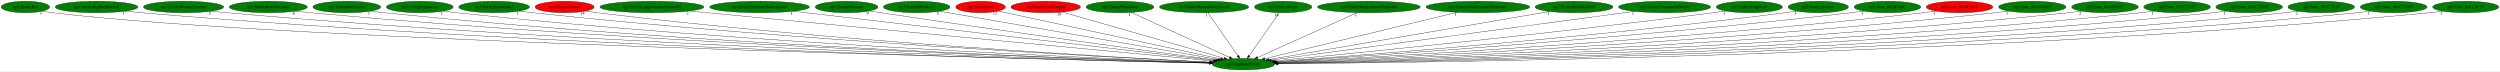
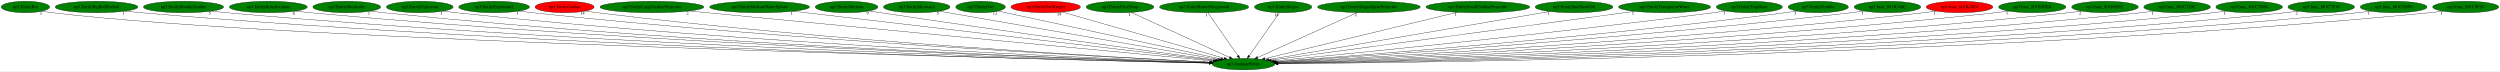
<svg xmlns="http://www.w3.org/2000/svg" xmlns:xlink="http://www.w3.org/1999/xlink" width="7873pt" height="224pt" viewBox="0.00 0.00 7873.03 224.00">
  <g id="graph0" class="graph" transform="scale(1 1) rotate(0) translate(4 220)">
    <polygon fill="white" stroke="transparent" points="-4,4 -4,-220 7869.03,-220 7869.03,4 -4,4" />
    <g id="node1" class="node">
      <ellipse fill="green" stroke="black" cx="3912.04" cy="-18" rx="98.58" ry="18" />
      <text text-anchor="middle" x="3912.04" y="-14.3" font-family="Times,serif" font-size="14.00">np3.AnimateEntity</text>
    </g>
    <g id="node2" class="node">
      <g id="a_node2">
        <a xlink:href="np3.EntityBat.svg" xlink:title="np3.EntityBat">
          <ellipse fill="green" stroke="black" cx="76.04" cy="-198" rx="76.09" ry="18" />
          <text text-anchor="middle" x="76.04" y="-194.3" font-family="Times,serif" font-size="14.00">np3.EntityBat</text>
        </a>
      </g>
    </g>
    <g id="edge1" class="edge">
      <path fill="none" stroke="black" d="M129.34,-185.03C139.81,-183.05 150.73,-181.24 161.04,-180 894.47,-91.46 3269.97,-33.49 3804.54,-21.37" />
      <polygon fill="black" stroke="black" points="3804.64,-24.87 3814.56,-21.14 3804.49,-17.87 3804.64,-24.87" />
      <text text-anchor="middle" x="124.34" y="-173.83" font-family="Times,serif" font-size="14.00">3</text>
    </g>
    <g id="node3" class="node">
      <g id="a_node3">
        <a xlink:href="np3.EntityBigRedFireball.svg" xlink:title="np3.EntityBigRedFireball">
          <ellipse fill="green" stroke="black" cx="300.04" cy="-198" rx="129.98" ry="18" />
          <text text-anchor="middle" x="300.04" y="-194.3" font-family="Times,serif" font-size="14.00">np3.EntityBigRedFireball</text>
        </a>
      </g>
    </g>
    <g id="edge2" class="edge">
      <path fill="none" stroke="black" d="M390.04,-184.99C406.33,-183.1 423.18,-181.34 439.04,-180 1762.43,-68.56 3376.47,-29.75 3803.97,-21.04" />
      <polygon fill="black" stroke="black" points="3804.22,-24.54 3814.15,-20.84 3804.08,-17.54 3804.22,-24.54" />
      <text text-anchor="middle" x="385.04" y="-173.79" font-family="Times,serif" font-size="14.00">1</text>
    </g>
    <g id="node4" class="node">
      <g id="a_node4">
        <a xlink:href="np3.EntityBloodyZombie.svg" xlink:title="np3.EntityBloodyZombie">
          <ellipse fill="green" stroke="black" cx="574.04" cy="-198" rx="126.18" ry="18" />
          <text text-anchor="middle" x="574.04" y="-194.3" font-family="Times,serif" font-size="14.00">np3.EntityBloodyZombie</text>
        </a>
      </g>
    </g>
    <g id="edge3" class="edge">
      <path fill="none" stroke="black" d="M661.45,-185.02C677.27,-183.13 693.63,-181.36 709.04,-180 1921.22,-73.36 3398.16,-31.46 3804.3,-21.48" />
      <polygon fill="black" stroke="black" points="3804.66,-24.97 3814.57,-21.23 3804.48,-17.98 3804.66,-24.97" />
      <text text-anchor="middle" x="656.45" y="-173.82" font-family="Times,serif" font-size="14.00">5</text>
    </g>
    <g id="node5" class="node">
      <g id="a_node5">
        <a xlink:href="np3.EntityBoneScimitar.svg" xlink:title="np3.EntityBoneScimitar">
          <ellipse fill="green" stroke="black" cx="841.04" cy="-198" rx="122.68" ry="18" />
          <text text-anchor="middle" x="841.04" y="-194.3" font-family="Times,serif" font-size="14.00">np3.EntityBoneScimitar</text>
        </a>
      </g>
    </g>
    <g id="edge4" class="edge">
      <path fill="none" stroke="black" d="M926.21,-185.02C941.45,-183.14 957.2,-181.37 972.04,-180 2076.42,-78.24 3420.55,-33.33 3804.83,-21.99" />
      <polygon fill="black" stroke="black" points="3805.2,-25.48 3815.1,-21.69 3805,-18.49 3805.2,-25.48" />
      <text text-anchor="middle" x="921.21" y="-173.82" font-family="Times,serif" font-size="14.00">6</text>
    </g>
    <g id="node6" class="node">
      <g id="a_node6">
        <a xlink:href="np3.EntityBreakable.svg" xlink:title="np3.EntityBreakable">
          <ellipse fill="green" stroke="black" cx="1088.04" cy="-198" rx="106.68" ry="18" />
          <text text-anchor="middle" x="1088.04" y="-194.3" font-family="Times,serif" font-size="14.00">np3.EntityBreakable</text>
        </a>
      </g>
    </g>
    <g id="edge5" class="edge">
      <path fill="none" stroke="black" d="M1162.81,-185.08C1176.5,-183.17 1190.68,-181.37 1204.04,-180 2213,-76.27 3440.83,-33.13 3805.25,-22.04" />
      <polygon fill="black" stroke="black" points="3805.37,-25.54 3815.26,-21.74 3805.16,-18.54 3805.37,-25.54" />
      <text text-anchor="middle" x="1157.81" y="-173.88" font-family="Times,serif" font-size="14.00">1</text>
    </g>
    <g id="node7" class="node">
      <g id="a_node7">
        <a xlink:href="np3.EntityExplosion.svg" xlink:title="np3.EntityExplosion">
          <ellipse fill="green" stroke="black" cx="1318.04" cy="-198" rx="105.08" ry="18" />
          <text text-anchor="middle" x="1318.04" y="-194.3" font-family="Times,serif" font-size="14.00">np3.EntityExplosion</text>
        </a>
      </g>
    </g>
    <g id="edge6" class="edge">
      <path fill="none" stroke="black" d="M1391.82,-185.08C1405.18,-183.19 1419.01,-181.39 1432.04,-180 2348.39,-82.1 3462.03,-35.49 3805.85,-22.73" />
      <polygon fill="black" stroke="black" points="3806.18,-26.22 3816.05,-22.35 3805.92,-19.23 3806.18,-26.22" />
      <text text-anchor="middle" x="1386.82" y="-173.88" font-family="Times,serif" font-size="14.00">1</text>
    </g>
    <g id="node8" class="node">
      <g id="a_node8">
        <a xlink:href="np3.EntityExplosion2.svg" xlink:title="np3.EntityExplosion2">
          <ellipse fill="green" stroke="black" cx="1552.04" cy="-198" rx="111.28" ry="18" />
          <text text-anchor="middle" x="1552.04" y="-194.3" font-family="Times,serif" font-size="14.00">np3.EntityExplosion2</text>
        </a>
      </g>
    </g>
    <g id="edge7" class="edge">
      <path fill="none" stroke="black" d="M1630.05,-185.15C1644.01,-183.26 1658.44,-181.45 1672.04,-180 2492.56,-92.5 3487.36,-39.64 3807.48,-23.95" />
      <polygon fill="black" stroke="black" points="3807.86,-27.43 3817.67,-23.45 3807.51,-20.44 3807.86,-27.43" />
      <text text-anchor="middle" x="1625.05" y="-173.95" font-family="Times,serif" font-size="14.00">1</text>
    </g>
    <g id="node9" class="node">
      <g id="a_node9">
        <a xlink:href="np3.EntityGaibon.svg" xlink:title="np3.EntityGaibon">
          <ellipse fill="red" stroke="black" cx="1774.04" cy="-198" rx="92.88" ry="18" />
          <text text-anchor="middle" x="1774.04" y="-194.3" font-family="Times,serif" font-size="14.00">np3.EntityGaibon</text>
        </a>
      </g>
    </g>
    <g id="edge8" class="edge">
      <path fill="none" stroke="black" d="M1839.77,-185.19C1851.81,-183.27 1864.28,-181.44 1876.04,-180 2613.34,-89.58 3507.39,-39.33 3807.88,-24.06" />
      <polygon fill="black" stroke="black" points="3808.08,-27.55 3817.89,-23.55 3807.73,-20.56 3808.08,-27.55" />
      <text text-anchor="middle" x="1830.27" y="-173.99" font-family="Times,serif" font-size="14.00">14</text>
    </g>
    <g id="node10" class="node">
      <g id="a_node10">
        <a xlink:href="np3.EntityLargeGaibonProjectile.svg" xlink:title="np3.EntityLargeGaibonProjectile">
          <ellipse fill="green" stroke="black" cx="2049.04" cy="-198" rx="163.57" ry="18" />
          <text text-anchor="middle" x="2049.04" y="-194.3" font-family="Times,serif" font-size="14.00">np3.EntityLargeGaibonProjectile</text>
        </a>
      </g>
    </g>
    <g id="edge9" class="edge">
      <path fill="none" stroke="black" d="M2166.29,-185.43C2184.94,-183.6 2204.02,-181.74 2222.04,-180 2828.89,-121.28 3558.49,-52.33 3816.22,-28.03" />
      <polygon fill="black" stroke="black" points="3816.67,-31.5 3826.3,-27.08 3816.02,-24.53 3816.67,-31.5" />
      <text text-anchor="middle" x="2161.29" y="-174.23" font-family="Times,serif" font-size="14.00">2</text>
    </g>
    <g id="node11" class="node">
      <g id="a_node11">
        <a xlink:href="np3.EntityMediumWaterSplash.svg" xlink:title="np3.EntityMediumWaterSplash">
          <ellipse fill="green" stroke="black" cx="2388.04" cy="-198" rx="157.07" ry="18" />
          <text text-anchor="middle" x="2388.04" y="-194.3" font-family="Times,serif" font-size="14.00">np3.EntityMediumWaterSplash</text>
        </a>
      </g>
    </g>
    <g id="edge10" class="edge">
      <path fill="none" stroke="black" d="M2493.7,-184.66C2777.84,-151.47 3554.82,-60.72 3821.09,-29.62" />
      <polygon fill="black" stroke="black" points="3821.58,-33.09 3831.11,-28.45 3820.77,-26.14 3821.58,-33.09" />
      <text text-anchor="middle" x="2488.7" y="-173.46" font-family="Times,serif" font-size="14.00">1</text>
    </g>
    <g id="node12" class="node">
      <g id="a_node12">
        <a xlink:href="np3.EntityMerman.svg" xlink:title="np3.EntityMerman">
          <ellipse fill="green" stroke="black" cx="2662.04" cy="-198" rx="98.58" ry="18" />
          <text text-anchor="middle" x="2662.04" y="-194.3" font-family="Times,serif" font-size="14.00">np3.EntityMerman</text>
        </a>
      </g>
    </g>
    <g id="edge11" class="edge">
      <path fill="none" stroke="black" d="M2733.39,-185.49C2745.29,-183.62 2757.51,-181.73 2769.04,-180 3162.82,-120.99 3633.89,-56.59 3825.06,-30.72" />
      <polygon fill="black" stroke="black" points="3825.61,-34.18 3835.05,-29.37 3824.67,-27.24 3825.61,-34.18" />
      <text text-anchor="middle" x="2728.39" y="-174.29" font-family="Times,serif" font-size="14.00">9</text>
    </g>
    <g id="node13" class="node">
      <g id="a_node13">
        <a xlink:href="np3.EntityMerman2.svg" xlink:title="np3.EntityMerman2">
          <ellipse fill="green" stroke="black" cx="2883.04" cy="-198" rx="104.78" ry="18" />
          <text text-anchor="middle" x="2883.04" y="-194.3" font-family="Times,serif" font-size="14.00">np3.EntityMerman2</text>
        </a>
      </g>
    </g>
    <g id="edge12" class="edge">
      <path fill="none" stroke="black" d="M2954.18,-184.7C3139.96,-152.56 3638.81,-66.27 3833.08,-32.66" />
      <polygon fill="black" stroke="black" points="3833.68,-36.11 3842.93,-30.95 3832.48,-29.21 3833.68,-36.11" />
      <text text-anchor="middle" x="2949.18" y="-173.5" font-family="Times,serif" font-size="14.00">5</text>
    </g>
    <g id="node14" class="node">
      <g id="a_node14">
        <a xlink:href="np3.EntityOwl.svg" xlink:title="np3.EntityOwl">
-           <ellipse fill="red" stroke="black" cx="3084.04" cy="-198" rx="77.99" ry="18" />
+           <ellipse fill="green" stroke="black" cx="3084.04" cy="-198" rx="77.99" ry="18" />
          <text text-anchor="middle" x="3084.04" y="-194.3" font-family="Times,serif" font-size="14.00">np3.EntityOwl</text>
        </a>
      </g>
    </g>
    <g id="edge13" class="edge">
      <path fill="none" stroke="black" d="M3139.01,-185.18C3284.33,-153.94 3678.59,-69.19 3840.83,-34.31" />
      <polygon fill="black" stroke="black" points="3841.67,-37.71 3850.71,-32.18 3840.2,-30.86 3841.67,-37.71" />
      <text text-anchor="middle" x="3129.51" y="-173.98" font-family="Times,serif" font-size="14.00">12</text>
    </g>
    <g id="node15" class="node">
      <g id="a_node15">
        <a xlink:href="np3.EntityOwlKnight.svg" xlink:title="np3.EntityOwlKnight">
          <ellipse fill="red" stroke="black" cx="3289.04" cy="-198" rx="109.38" ry="18" />
          <text text-anchor="middle" x="3289.04" y="-194.3" font-family="Times,serif" font-size="14.00">np3.EntityOwlKnight</text>
        </a>
      </g>
    </g>
    <g id="edge14" class="edge">
      <path fill="none" stroke="black" d="M3341.09,-182.13C3455.58,-149.42 3728.8,-71.35 3851.07,-36.42" />
      <polygon fill="black" stroke="black" points="3852.37,-39.69 3861.02,-33.58 3850.44,-32.96 3852.37,-39.69" />
      <text text-anchor="middle" x="3331.59" y="-170.93" font-family="Times,serif" font-size="14.00">19</text>
    </g>
    <g id="node16" class="node">
      <g id="a_node16">
        <a xlink:href="np3.EntityPrizeDrop.svg" xlink:title="np3.EntityPrizeDrop">
          <ellipse fill="green" stroke="black" cx="3523.04" cy="-198" rx="106.68" ry="18" />
          <text text-anchor="middle" x="3523.04" y="-194.3" font-family="Times,serif" font-size="14.00">np3.EntityPrizeDrop</text>
        </a>
      </g>
    </g>
    <g id="edge15" class="edge">
      <path fill="none" stroke="black" d="M3558.25,-180.89C3629.27,-148.39 3789.57,-75.04 3867.64,-39.32" />
      <polygon fill="black" stroke="black" points="3869.56,-42.29 3877.2,-34.95 3866.65,-35.92 3869.56,-42.29" />
      <text text-anchor="middle" x="3553.25" y="-169.69" font-family="Times,serif" font-size="14.00">1</text>
    </g>
    <g id="node17" class="node">
      <g id="a_node17">
        <a xlink:href="np3.EntityRoomForeground.svg" xlink:title="np3.EntityRoomForeground">
          <ellipse fill="green" stroke="black" cx="3788.04" cy="-198" rx="140.28" ry="18" />
          <text text-anchor="middle" x="3788.04" y="-194.3" font-family="Times,serif" font-size="14.00">np3.EntityRoomForeground</text>
        </a>
      </g>
    </g>
    <g id="edge16" class="edge">
      <path fill="none" stroke="black" d="M3799.93,-179.93C3821.88,-148.43 3868.83,-81.03 3894.46,-44.24" />
      <polygon fill="black" stroke="black" points="3897.35,-46.22 3900.19,-36.02 3891.6,-42.22 3897.35,-46.22" />
      <text text-anchor="middle" x="3794.93" y="-168.73" font-family="Times,serif" font-size="14.00">1</text>
    </g>
    <g id="node18" class="node">
      <g id="a_node18">
        <a xlink:href="np3.EntitySlogra.svg" xlink:title="np3.EntitySlogra">
          <ellipse fill="green" stroke="black" cx="4037.04" cy="-198" rx="90.18" ry="18" />
          <text text-anchor="middle" x="4037.04" y="-194.3" font-family="Times,serif" font-size="14.00">np3.EntitySlogra</text>
        </a>
      </g>
    </g>
    <g id="edge17" class="edge">
      <path fill="none" stroke="black" d="M4025.06,-179.93C4002.94,-148.43 3955.61,-81.03 3929.77,-44.24" />
      <polygon fill="black" stroke="black" points="3932.6,-42.19 3923.99,-36.02 3926.88,-46.21 3932.6,-42.19" />
      <text text-anchor="middle" x="4015.56" y="-168.73" font-family="Times,serif" font-size="14.00">14</text>
    </g>
    <g id="node19" class="node">
      <g id="a_node19">
        <a xlink:href="np3.EntitySlograSpearProjectile.svg" xlink:title="np3.EntitySlograSpearProjectile">
          <ellipse fill="green" stroke="black" cx="4307.04" cy="-198" rx="161.67" ry="18" />
          <text text-anchor="middle" x="4307.04" y="-194.3" font-family="Times,serif" font-size="14.00">np3.EntitySlograSpearProjectile</text>
        </a>
      </g>
    </g>
    <g id="edge18" class="edge">
      <path fill="none" stroke="black" d="M4270.24,-180.41C4197.36,-147.57 4034.95,-74.39 3956.35,-38.97" />
      <polygon fill="black" stroke="black" points="3957.75,-35.76 3947.19,-34.84 3954.87,-42.14 3957.75,-35.76" />
      <text text-anchor="middle" x="4265.24" y="-169.21" font-family="Times,serif" font-size="14.00">2</text>
    </g>
    <g id="node20" class="node">
      <g id="a_node20">
        <a xlink:href="np3.EntitySmallGaibonProjectile.svg" xlink:title="np3.EntitySmallGaibonProjectile">
          <ellipse fill="green" stroke="black" cx="4650.04" cy="-198" rx="163.27" ry="18" />
          <text text-anchor="middle" x="4650.04" y="-194.3" font-family="Times,serif" font-size="14.00">np3.EntitySmallGaibonProjectile</text>
        </a>
      </g>
    </g>
    <g id="edge19" class="edge">
      <path fill="none" stroke="black" d="M4585.52,-181.44C4446.53,-147.91 4120.03,-69.17 3978.94,-35.13" />
      <polygon fill="black" stroke="black" points="3979.65,-31.7 3969.1,-32.76 3978,-38.51 3979.65,-31.7" />
      <text text-anchor="middle" x="4580.52" y="-170.24" font-family="Times,serif" font-size="14.00">1</text>
    </g>
    <g id="node21" class="node">
      <g id="a_node21">
        <a xlink:href="np3.EntitySoulStealOrb.svg" xlink:title="np3.EntitySoulStealOrb">
          <ellipse fill="green" stroke="black" cx="4953.04" cy="-198" rx="122.38" ry="18" />
          <text text-anchor="middle" x="4953.04" y="-194.3" font-family="Times,serif" font-size="14.00">np3.EntitySoulStealOrb</text>
        </a>
      </g>
    </g>
    <g id="edge20" class="edge">
      <path fill="none" stroke="black" d="M4876.5,-183.91C4684.85,-151.14 4185.86,-65.82 3991.32,-32.56" />
      <polygon fill="black" stroke="black" points="3991.9,-29.1 3981.46,-30.87 3990.72,-36 3991.9,-29.1" />
      <text text-anchor="middle" x="4871.5" y="-172.71" font-family="Times,serif" font-size="14.00">1</text>
    </g>
    <g id="node22" class="node">
      <g id="a_node22">
        <a xlink:href="np3.EntityTransparentWater.svg" xlink:title="np3.EntityTransparentWater">
          <ellipse fill="green" stroke="black" cx="5238.04" cy="-198" rx="144.87" ry="18" />
          <text text-anchor="middle" x="5238.04" y="-194.3" font-family="Times,serif" font-size="14.00">np3.EntityTransparentWater</text>
        </a>
      </g>
    </g>
    <g id="edge21" class="edge">
      <path fill="none" stroke="black" d="M5143.48,-184.31C4896.96,-151.21 4237.3,-62.66 3999.24,-30.7" />
      <polygon fill="black" stroke="black" points="3999.62,-27.22 3989.24,-29.36 3998.69,-34.16 3999.62,-27.22" />
      <text text-anchor="middle" x="5138.48" y="-173.11" font-family="Times,serif" font-size="14.00">1</text>
    </g>
    <g id="node23" class="node">
      <g id="a_node23">
        <a xlink:href="np3.EntityTrapDoor.svg" xlink:title="np3.EntityTrapDoor">
          <ellipse fill="green" stroke="black" cx="5505.04" cy="-198" rx="103.98" ry="18" />
          <text text-anchor="middle" x="5505.04" y="-194.3" font-family="Times,serif" font-size="14.00">np3.EntityTrapDoor</text>
        </a>
      </g>
    </g>
    <g id="edge22" class="edge">
      <path fill="none" stroke="black" d="M5430.64,-185.36C5417.78,-183.48 5404.54,-181.62 5392.04,-180 4870.82,-112.47 4243.8,-50.64 4007.95,-28.06" />
      <polygon fill="black" stroke="black" points="4007.98,-24.55 3997.69,-27.08 4007.31,-31.51 4007.98,-24.55" />
      <text text-anchor="middle" x="5425.64" y="-174.16" font-family="Times,serif" font-size="14.00">1</text>
    </g>
    <g id="node24" class="node">
      <g id="a_node24">
        <a xlink:href="np3.EntityZombie.svg" xlink:title="np3.EntityZombie">
          <ellipse fill="green" stroke="black" cx="5722.04" cy="-198" rx="94.78" ry="18" />
          <text text-anchor="middle" x="5722.04" y="-194.3" font-family="Times,serif" font-size="14.00">np3.EntityZombie</text>
        </a>
      </g>
    </g>
    <g id="edge23" class="edge">
      <path fill="none" stroke="black" d="M5654.73,-185.31C5642.54,-183.39 5629.93,-181.53 5618.04,-180 5010.59,-101.78 4276.83,-45.24 4012.78,-26.1" />
      <polygon fill="black" stroke="black" points="4012.68,-22.59 4002.45,-25.36 4012.17,-29.57 4012.68,-22.59" />
      <text text-anchor="middle" x="5649.73" y="-174.11" font-family="Times,serif" font-size="14.00">3</text>
    </g>
    <g id="node25" class="node">
      <g id="a_node25">
        <a xlink:href="np3.func_801B246C.svg" xlink:title="np3.func_801B246C">
          <ellipse fill="green" stroke="black" cx="5940.04" cy="-198" rx="104.78" ry="18" />
          <text text-anchor="middle" x="5940.04" y="-194.3" font-family="Times,serif" font-size="14.00">np3.func_801B246C</text>
        </a>
      </g>
    </g>
    <g id="edge24" class="edge">
      <path fill="none" stroke="black" d="M5865.93,-185.24C5852.67,-183.34 5838.96,-181.51 5826.04,-180 5136.1,-99.62 4301.74,-43.45 4014.77,-25.31" />
      <polygon fill="black" stroke="black" points="4014.58,-21.8 4004.38,-24.66 4014.14,-28.78 4014.58,-21.8" />
      <text text-anchor="middle" x="5860.93" y="-174.04" font-family="Times,serif" font-size="14.00">1</text>
    </g>
    <g id="node26" class="node">
      <g id="a_node26">
        <a xlink:href="np3.func_801B28E4.svg" xlink:title="np3.func_801B28E4">
          <ellipse fill="red" stroke="black" cx="6167.04" cy="-198" rx="104.78" ry="18" />
          <text text-anchor="middle" x="6167.04" y="-194.3" font-family="Times,serif" font-size="14.00">np3.func_801B28E4</text>
        </a>
      </g>
    </g>
    <g id="edge25" class="edge">
      <path fill="none" stroke="black" d="M6093.6,-185.14C6080.45,-183.25 6066.86,-181.44 6054.04,-180 5273.57,-92.08 4327.53,-39.86 4016.58,-24.1" />
      <polygon fill="black" stroke="black" points="4016.4,-20.58 4006.23,-23.58 4016.04,-27.58 4016.4,-20.58" />
      <text text-anchor="middle" x="6088.6" y="-173.94" font-family="Times,serif" font-size="14.00">1</text>
    </g>
    <g id="node27" class="node">
      <g id="a_node27">
        <a xlink:href="np3.func_801B5DE8.svg" xlink:title="np3.func_801B5DE8">
          <ellipse fill="green" stroke="black" cx="6396.04" cy="-198" rx="105.88" ry="18" />
          <text text-anchor="middle" x="6396.04" y="-194.3" font-family="Times,serif" font-size="14.00">np3.func_801B5DE8</text>
        </a>
      </g>
    </g>
    <g id="edge26" class="edge">
      <path fill="none" stroke="black" d="M6321.61,-185.12C6308.13,-183.22 6294.19,-181.42 6281.04,-180 5409.13,-86.07 4350.42,-37.07 4017.46,-23.19" />
      <polygon fill="black" stroke="black" points="4017.48,-19.69 4007.35,-22.77 4017.19,-26.69 4017.48,-19.69" />
      <text text-anchor="middle" x="6316.61" y="-173.92" font-family="Times,serif" font-size="14.00">1</text>
    </g>
    <g id="node28" class="node">
      <g id="a_node28">
        <a xlink:href="np3.func_801B65FC.svg" xlink:title="np3.func_801B65FC">
          <ellipse fill="green" stroke="black" cx="6625.04" cy="-198" rx="104.78" ry="18" />
          <text text-anchor="middle" x="6625.04" y="-194.3" font-family="Times,serif" font-size="14.00">np3.func_801B65FC</text>
        </a>
      </g>
    </g>
    <g id="edge27" class="edge">
      <path fill="none" stroke="black" d="M6551.57,-185.09C6538.12,-183.18 6524.18,-181.38 6511.04,-180 5546.39,-78.39 4373.04,-34.01 4018.46,-22.3" />
      <polygon fill="black" stroke="black" points="4018.57,-18.8 4008.46,-21.97 4018.34,-25.8 4018.57,-18.8" />
      <text text-anchor="middle" x="6546.57" y="-173.89" font-family="Times,serif" font-size="14.00">2</text>
    </g>
    <g id="node29" class="node">
      <g id="a_node29">
        <a xlink:href="np3.func_801C129C.svg" xlink:title="np3.func_801C129C">
          <ellipse fill="green" stroke="black" cx="6852.04" cy="-198" rx="104.78" ry="18" />
          <text text-anchor="middle" x="6852.04" y="-194.3" font-family="Times,serif" font-size="14.00">np3.func_801C129C</text>
        </a>
      </g>
    </g>
    <g id="edge28" class="edge">
      <path fill="none" stroke="black" d="M6779.23,-185.03C6765.89,-183.13 6752.07,-181.35 6739.04,-180 5682.08,-70.63 4394.56,-31.17 4019.37,-21.54" />
      <polygon fill="black" stroke="black" points="4019.42,-18.04 4009.33,-21.28 4019.24,-25.04 4019.42,-18.04" />
      <text text-anchor="middle" x="6774.23" y="-173.83" font-family="Times,serif" font-size="14.00">1</text>
    </g>
    <g id="node30" class="node">
      <g id="a_node30">
        <a xlink:href="np3.func_801C7D80.svg" xlink:title="np3.func_801C7D80">
          <ellipse fill="green" stroke="black" cx="7079.04" cy="-198" rx="104.78" ry="18" />
          <text text-anchor="middle" x="7079.04" y="-194.3" font-family="Times,serif" font-size="14.00">np3.func_801C7D80</text>
        </a>
      </g>
    </g>
    <g id="edge29" class="edge">
      <path fill="none" stroke="black" d="M7006.23,-184.99C6992.89,-183.09 6979.07,-181.32 6966.04,-180 5816.75,-63.53 4415.07,-28.74 4020.14,-20.92" />
      <polygon fill="black" stroke="black" points="4019.94,-17.42 4009.88,-20.72 4019.81,-24.42 4019.94,-17.42" />
      <text text-anchor="middle" x="7001.23" y="-173.79" font-family="Times,serif" font-size="14.00">1</text>
    </g>
    <g id="node31" class="node">
      <g id="a_node31">
        <a xlink:href="np3.func_801C7E18.svg" xlink:title="np3.func_801C7E18">
          <ellipse fill="green" stroke="black" cx="7306.04" cy="-198" rx="104.78" ry="18" />
          <text text-anchor="middle" x="7306.04" y="-194.3" font-family="Times,serif" font-size="14.00">np3.func_801C7E18</text>
        </a>
      </g>
    </g>
    <g id="edge30" class="edge">
      <path fill="none" stroke="black" d="M7233.54,-184.99C7220.1,-183.08 7206.17,-181.31 7193.04,-180 5950.68,-56.38 4433.81,-26.45 4020.43,-20.37" />
      <polygon fill="black" stroke="black" points="4020.33,-16.87 4010.28,-20.23 4020.23,-23.87 4020.33,-16.87" />
      <text text-anchor="middle" x="7228.54" y="-173.79" font-family="Times,serif" font-size="14.00">2</text>
    </g>
    <g id="node32" class="node">
      <g id="a_node32">
        <a xlink:href="np3.func_801C8DF0.svg" xlink:title="np3.func_801C8DF0">
          <ellipse fill="green" stroke="black" cx="7534.04" cy="-198" rx="105.08" ry="18" />
          <text text-anchor="middle" x="7534.04" y="-194.3" font-family="Times,serif" font-size="14.00">np3.func_801C8DF0</text>
        </a>
      </g>
    </g>
    <g id="edge31" class="edge">
      <path fill="none" stroke="black" d="M7460.9,-184.96C7447.34,-183.05 7433.29,-181.29 7420.04,-180 6084.54,-50.12 4452.54,-24.56 4020.93,-19.95" />
      <polygon fill="black" stroke="black" points="4020.69,-16.45 4010.66,-19.84 4020.62,-23.45 4020.69,-16.45" />
      <text text-anchor="middle" x="7455.9" y="-173.76" font-family="Times,serif" font-size="14.00">1</text>
    </g>
    <g id="node33" class="node">
      <g id="a_node33">
        <a xlink:href="np3.func_801C8F54.svg" xlink:title="np3.func_801C8F54">
          <ellipse fill="green" stroke="black" cx="7761.04" cy="-198" rx="103.98" ry="18" />
          <text text-anchor="middle" x="7761.04" y="-194.3" font-family="Times,serif" font-size="14.00">np3.func_801C8F54</text>
        </a>
      </g>
    </g>
    <g id="edge32" class="edge">
      <path fill="none" stroke="black" d="M7688.85,-184.97C7675.32,-183.05 7661.27,-181.28 7648.04,-180 6218.3,-42.04 4469.31,-22.29 4020.84,-19.47" />
      <polygon fill="black" stroke="black" points="4020.83,-15.97 4010.81,-19.41 4020.78,-22.97 4020.83,-15.97" />
      <text text-anchor="middle" x="7683.85" y="-173.77" font-family="Times,serif" font-size="14.00">1</text>
    </g>
  </g>
</svg>
